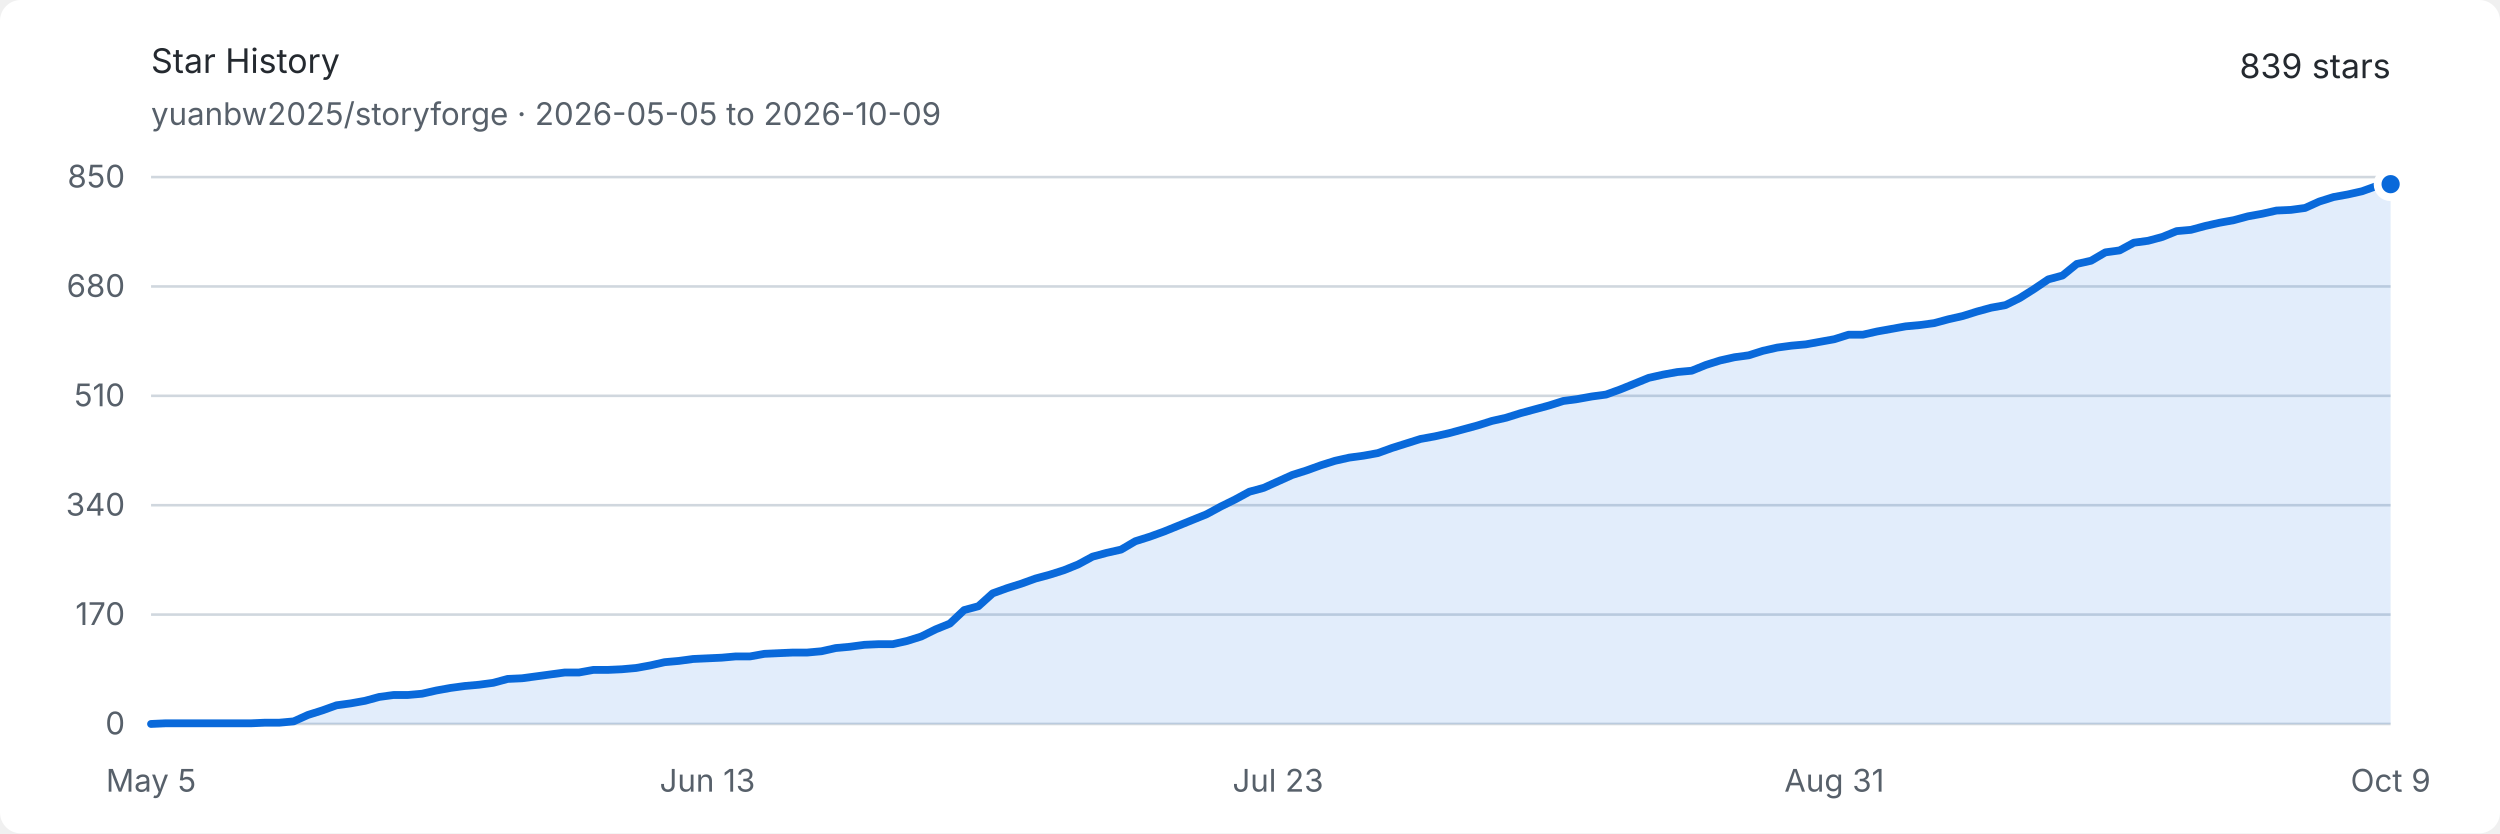
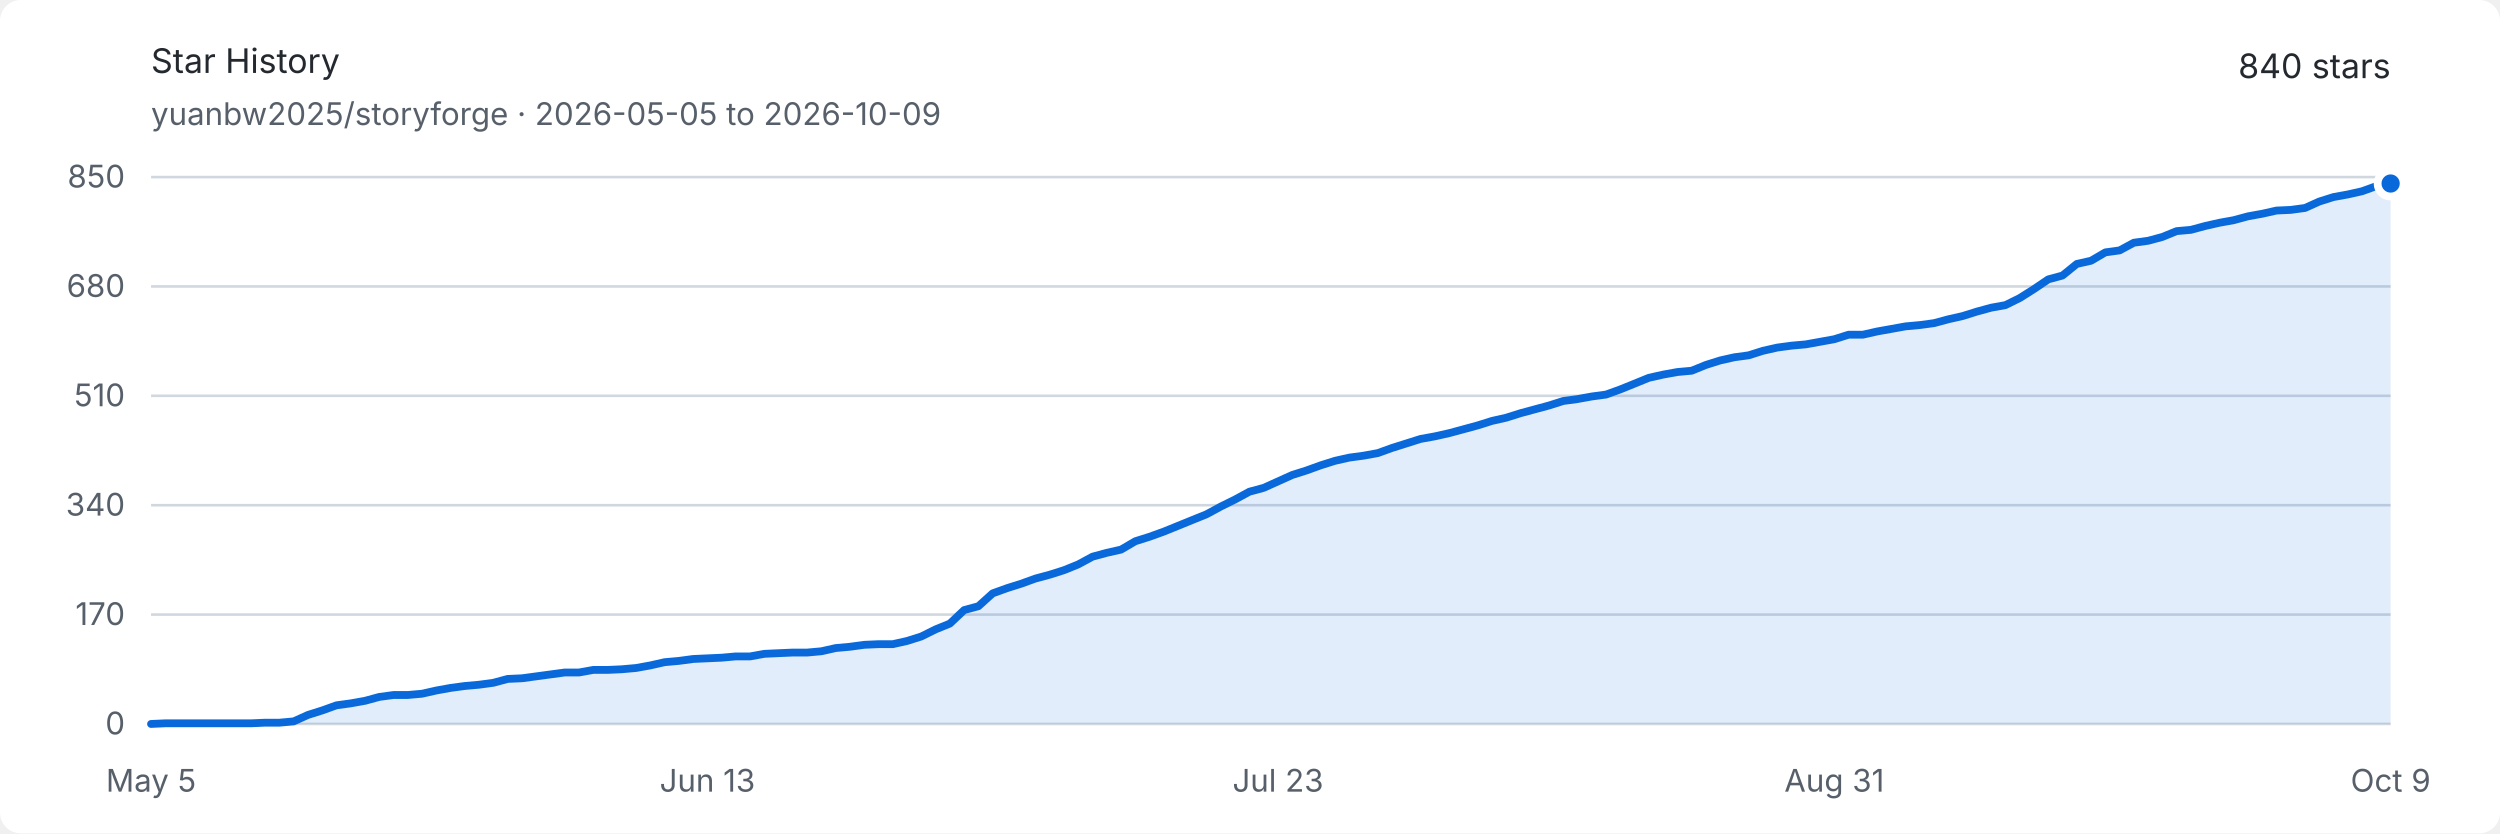
<svg xmlns="http://www.w3.org/2000/svg" width="960" height="320" viewBox="0 0 960 320" role="img" aria-labelledby="title description">
  <style>
    .background { fill: #ffffff; }
    .text { fill: #24292f; font: 13px -apple-system, BlinkMacSystemFont, "Segoe UI", sans-serif; }
    .muted { fill: #57606a; font: 12px -apple-system, BlinkMacSystemFont, "Segoe UI", sans-serif; }
    .grid { stroke: #d0d7de; stroke-width: 1; }
    .area { fill: #0969da; opacity: .12; }
    .line { fill: none; stroke: #0969da; stroke-width: 3; stroke-linejoin: round; stroke-linecap: round; }
    .endpoint { fill: #0969da; stroke: #ffffff; stroke-width: 3; }
    @media (prefers-color-scheme: dark) {
      .background { fill: #0d1117; }
      .text { fill: #e6edf3; }
      .muted { fill: #8d96a0; }
      .grid { stroke: #30363d; }
      .area { fill: #58a6ff; opacity: .16; }
      .line { stroke: #58a6ff; }
      .endpoint { fill: #58a6ff; stroke: #0d1117; }
    }
  </style>
  <rect class="background" width="960" height="320" rx="8" />
  <text class="text" x="58" y="28" font-size="18" font-weight="600">Star History</text>
  <text class="muted" x="58" y="48">yuanbw2025/storyforge · 2026-05-05 to 2026-10-09</text>
-   <text class="text" x="918" y="30" text-anchor="end" font-size="22" font-weight="600">839 stars</text>
+   <text class="text" x="918" y="30" text-anchor="end" font-size="22" font-weight="600">840 stars</text>
  <line class="grid" x1="58" y1="278" x2="918" y2="278" />
  <text class="muted" x="48" y="282" text-anchor="end">0</text>
  <line class="grid" x1="58" y1="236" x2="918" y2="236" />
  <text class="muted" x="48" y="240" text-anchor="end">170</text>
  <line class="grid" x1="58" y1="194" x2="918" y2="194" />
  <text class="muted" x="48" y="198" text-anchor="end">340</text>
  <line class="grid" x1="58" y1="152" x2="918" y2="152" />
  <text class="muted" x="48" y="156" text-anchor="end">510</text>
  <line class="grid" x1="58" y1="110" x2="918" y2="110" />
  <text class="muted" x="48" y="114" text-anchor="end">680</text>
  <line class="grid" x1="58" y1="68" x2="918" y2="68" />
  <text class="muted" x="48" y="72" text-anchor="end">850</text>
  <text class="muted" x="58" y="304" text-anchor="middle">May 5</text>
  <text class="muted" x="271.631" y="304" text-anchor="middle">Jun 13</text>
  <text class="muted" x="490.739" y="304" text-anchor="middle">Jul 23</text>
  <text class="muted" x="704.369" y="304" text-anchor="middle">Aug 31</text>
  <text class="muted" x="918" y="304" text-anchor="middle">Oct 9</text>
-   <path class="area" d="M 58.00 278.00 L 63.48 277.75 L 68.96 277.75 L 74.43 277.75 L 79.91 277.75 L 85.39 277.75 L 90.87 277.75 L 96.34 277.75 L 101.82 277.51 L 107.30 277.51 L 112.78 277.01 L 118.25 274.54 L 123.73 272.81 L 129.21 270.84 L 134.69 270.09 L 140.17 269.11 L 145.64 267.62 L 151.12 266.88 L 156.60 266.88 L 162.08 266.39 L 167.55 265.15 L 173.03 264.16 L 178.51 263.42 L 183.99 262.93 L 189.46 262.19 L 194.94 260.71 L 200.42 260.46 L 205.90 259.72 L 211.38 258.98 L 216.85 258.24 L 222.33 258.24 L 227.81 257.25 L 233.29 257.25 L 238.76 257.00 L 244.24 256.51 L 249.72 255.52 L 255.20 254.28 L 260.68 253.79 L 266.15 253.05 L 271.63 252.80 L 277.11 252.55 L 282.59 252.06 L 288.06 252.06 L 293.54 251.07 L 299.02 250.82 L 304.50 250.58 L 309.97 250.58 L 315.45 250.08 L 320.93 248.85 L 326.41 248.35 L 331.89 247.61 L 337.36 247.36 L 342.84 247.36 L 348.32 246.13 L 353.80 244.40 L 359.27 241.68 L 364.75 239.46 L 370.23 234.27 L 375.71 232.79 L 381.18 227.85 L 386.66 225.87 L 392.14 224.14 L 397.62 222.16 L 403.10 220.68 L 408.57 218.95 L 414.05 216.73 L 419.53 213.76 L 425.01 212.28 L 430.48 211.05 L 435.96 207.84 L 441.44 206.11 L 446.92 204.13 L 452.39 201.91 L 457.87 199.68 L 463.35 197.46 L 468.83 194.49 L 474.31 191.78 L 479.78 188.81 L 485.26 187.33 L 490.74 184.86 L 496.22 182.39 L 501.69 180.66 L 507.17 178.68 L 512.65 176.95 L 518.13 175.72 L 523.61 174.98 L 529.08 173.99 L 534.56 172.01 L 540.04 170.28 L 545.52 168.55 L 550.99 167.56 L 556.47 166.33 L 561.95 164.85 L 567.43 163.36 L 572.90 161.64 L 578.38 160.40 L 583.86 158.67 L 589.34 157.19 L 594.82 155.71 L 600.29 153.98 L 605.77 153.24 L 611.25 152.25 L 616.73 151.51 L 622.20 149.53 L 627.68 147.31 L 633.16 145.08 L 638.64 143.85 L 644.11 142.86 L 649.59 142.36 L 655.07 140.14 L 660.55 138.41 L 666.03 137.18 L 671.50 136.44 L 676.98 134.71 L 682.46 133.47 L 687.94 132.73 L 693.41 132.24 L 698.89 131.25 L 704.37 130.26 L 709.85 128.53 L 715.32 128.53 L 720.80 127.29 L 726.28 126.31 L 731.76 125.32 L 737.24 124.82 L 742.71 124.08 L 748.19 122.60 L 753.67 121.36 L 759.15 119.64 L 764.62 118.15 L 770.10 117.16 L 775.58 114.45 L 781.06 110.99 L 786.54 107.28 L 792.01 105.80 L 797.49 101.35 L 802.97 100.12 L 808.45 96.91 L 813.92 96.16 L 819.40 93.20 L 824.88 92.46 L 830.36 90.98 L 835.83 88.75 L 841.31 88.26 L 846.79 86.78 L 852.27 85.54 L 857.75 84.55 L 863.22 83.07 L 868.70 82.08 L 874.18 80.85 L 879.66 80.60 L 885.13 79.86 L 890.61 77.39 L 896.09 75.66 L 901.57 74.67 L 907.04 73.44 L 912.52 71.46 L 918.00 70.72 L 918.00 278 L 58 278 Z" />
-   <path class="line" d="M 58.00 278.00 L 63.48 277.75 L 68.96 277.75 L 74.43 277.75 L 79.91 277.75 L 85.39 277.75 L 90.87 277.75 L 96.34 277.75 L 101.82 277.51 L 107.30 277.51 L 112.78 277.01 L 118.25 274.54 L 123.73 272.81 L 129.21 270.84 L 134.69 270.09 L 140.17 269.11 L 145.64 267.62 L 151.12 266.88 L 156.60 266.88 L 162.08 266.39 L 167.55 265.15 L 173.03 264.16 L 178.51 263.42 L 183.99 262.93 L 189.46 262.19 L 194.94 260.71 L 200.42 260.46 L 205.90 259.72 L 211.38 258.98 L 216.85 258.24 L 222.33 258.24 L 227.81 257.25 L 233.29 257.25 L 238.76 257.00 L 244.24 256.51 L 249.72 255.52 L 255.20 254.28 L 260.68 253.79 L 266.15 253.05 L 271.63 252.80 L 277.11 252.55 L 282.59 252.06 L 288.06 252.06 L 293.54 251.07 L 299.02 250.82 L 304.50 250.58 L 309.97 250.58 L 315.45 250.08 L 320.93 248.85 L 326.41 248.35 L 331.89 247.61 L 337.36 247.36 L 342.84 247.36 L 348.32 246.13 L 353.80 244.40 L 359.27 241.68 L 364.75 239.46 L 370.23 234.27 L 375.71 232.79 L 381.18 227.85 L 386.66 225.87 L 392.14 224.14 L 397.62 222.16 L 403.10 220.68 L 408.57 218.95 L 414.05 216.73 L 419.53 213.76 L 425.01 212.28 L 430.48 211.05 L 435.96 207.84 L 441.44 206.11 L 446.92 204.13 L 452.39 201.91 L 457.87 199.68 L 463.35 197.46 L 468.83 194.49 L 474.31 191.78 L 479.78 188.81 L 485.26 187.33 L 490.74 184.86 L 496.22 182.39 L 501.69 180.66 L 507.17 178.68 L 512.65 176.95 L 518.13 175.72 L 523.61 174.98 L 529.08 173.99 L 534.56 172.01 L 540.04 170.28 L 545.52 168.55 L 550.99 167.56 L 556.47 166.33 L 561.95 164.85 L 567.43 163.36 L 572.90 161.64 L 578.38 160.40 L 583.86 158.67 L 589.34 157.19 L 594.82 155.71 L 600.29 153.98 L 605.77 153.24 L 611.25 152.25 L 616.73 151.51 L 622.20 149.53 L 627.68 147.31 L 633.16 145.08 L 638.64 143.85 L 644.11 142.86 L 649.59 142.36 L 655.07 140.14 L 660.55 138.41 L 666.03 137.18 L 671.50 136.44 L 676.98 134.71 L 682.46 133.47 L 687.94 132.73 L 693.41 132.24 L 698.89 131.25 L 704.37 130.26 L 709.85 128.53 L 715.32 128.53 L 720.80 127.29 L 726.28 126.31 L 731.76 125.32 L 737.24 124.82 L 742.71 124.08 L 748.19 122.60 L 753.67 121.36 L 759.15 119.64 L 764.62 118.15 L 770.10 117.16 L 775.58 114.45 L 781.06 110.99 L 786.54 107.28 L 792.01 105.80 L 797.49 101.35 L 802.97 100.12 L 808.45 96.91 L 813.92 96.16 L 819.40 93.20 L 824.88 92.46 L 830.36 90.98 L 835.83 88.75 L 841.31 88.26 L 846.79 86.78 L 852.27 85.54 L 857.75 84.55 L 863.22 83.07 L 868.70 82.08 L 874.18 80.85 L 879.66 80.60 L 885.13 79.86 L 890.61 77.39 L 896.09 75.66 L 901.57 74.67 L 907.04 73.44 L 912.52 71.46 L 918.00 70.72" />
-   <circle class="endpoint" cx="918" cy="70.718" r="5" />
+   <path class="area" d="M 58.00 278.00 L 63.48 277.75 L 68.96 277.75 L 74.43 277.75 L 79.91 277.75 L 85.39 277.75 L 90.87 277.75 L 96.34 277.75 L 101.82 277.51 L 107.30 277.51 L 112.78 277.01 L 118.25 274.54 L 123.73 272.81 L 129.21 270.84 L 134.69 270.09 L 140.17 269.11 L 145.64 267.62 L 151.12 266.88 L 156.60 266.88 L 162.08 266.39 L 167.55 265.15 L 173.03 264.16 L 178.51 263.42 L 183.99 262.93 L 189.46 262.19 L 194.94 260.71 L 200.42 260.46 L 205.90 259.72 L 211.38 258.98 L 216.85 258.24 L 222.33 258.24 L 227.81 257.25 L 233.29 257.25 L 238.76 257.00 L 244.24 256.51 L 249.72 255.52 L 255.20 254.28 L 260.68 253.79 L 266.15 253.05 L 271.63 252.80 L 277.11 252.55 L 282.59 252.06 L 288.06 252.06 L 293.54 251.07 L 299.02 250.82 L 304.50 250.58 L 309.97 250.58 L 315.45 250.08 L 320.93 248.85 L 326.41 248.35 L 331.89 247.61 L 337.36 247.36 L 342.84 247.36 L 348.32 246.13 L 353.80 244.40 L 359.27 241.68 L 364.75 239.46 L 370.23 234.27 L 375.71 232.79 L 381.18 227.85 L 386.66 225.87 L 392.14 224.14 L 397.62 222.16 L 403.10 220.68 L 408.57 218.95 L 414.05 216.73 L 419.53 213.76 L 425.01 212.28 L 430.48 211.05 L 435.96 207.84 L 441.44 206.11 L 446.92 204.13 L 452.39 201.91 L 457.87 199.68 L 463.35 197.46 L 468.83 194.49 L 474.31 191.78 L 479.78 188.81 L 485.26 187.33 L 490.74 184.86 L 496.22 182.39 L 501.69 180.66 L 507.17 178.68 L 512.65 176.95 L 518.13 175.72 L 523.61 174.98 L 529.08 173.99 L 534.56 172.01 L 540.04 170.28 L 545.52 168.55 L 550.99 167.56 L 556.47 166.33 L 561.95 164.85 L 567.43 163.36 L 572.90 161.64 L 578.38 160.40 L 583.86 158.67 L 589.34 157.19 L 594.82 155.71 L 600.29 153.98 L 605.77 153.24 L 611.25 152.25 L 616.73 151.51 L 622.20 149.53 L 627.68 147.31 L 633.16 145.08 L 638.64 143.85 L 644.11 142.86 L 649.59 142.36 L 655.07 140.14 L 660.55 138.41 L 666.03 137.18 L 671.50 136.44 L 676.98 134.71 L 682.46 133.47 L 687.94 132.73 L 693.41 132.24 L 698.89 131.25 L 704.37 130.26 L 709.85 128.53 L 715.32 128.53 L 720.80 127.29 L 726.28 126.31 L 731.76 125.32 L 737.24 124.82 L 742.71 124.08 L 748.19 122.60 L 753.67 121.36 L 759.15 119.64 L 764.62 118.15 L 770.10 117.16 L 775.58 114.45 L 781.06 110.99 L 786.54 107.28 L 792.01 105.80 L 797.49 101.35 L 802.97 100.12 L 808.45 96.91 L 813.92 96.16 L 819.40 93.20 L 824.88 92.46 L 830.36 90.98 L 835.83 88.75 L 841.31 88.26 L 846.79 86.78 L 852.27 85.54 L 857.75 84.55 L 863.22 83.07 L 868.70 82.08 L 874.18 80.85 L 879.66 80.60 L 885.13 79.86 L 890.61 77.39 L 896.09 75.66 L 901.57 74.67 L 907.04 73.44 L 912.52 71.46 L 918.00 70.47 L 918.00 278 L 58 278 Z" />
+   <path class="line" d="M 58.00 278.00 L 63.48 277.75 L 68.96 277.75 L 74.43 277.75 L 79.91 277.75 L 85.39 277.75 L 90.87 277.75 L 96.34 277.75 L 101.82 277.51 L 107.30 277.51 L 112.78 277.01 L 118.25 274.54 L 123.73 272.81 L 129.21 270.84 L 134.69 270.09 L 140.17 269.11 L 145.64 267.62 L 151.12 266.88 L 156.60 266.88 L 162.08 266.39 L 167.55 265.15 L 173.03 264.16 L 178.51 263.42 L 183.99 262.93 L 189.46 262.19 L 194.94 260.71 L 200.42 260.46 L 205.90 259.72 L 211.38 258.98 L 216.85 258.24 L 222.33 258.24 L 227.81 257.25 L 233.29 257.25 L 238.76 257.00 L 244.24 256.51 L 249.72 255.52 L 255.20 254.28 L 260.68 253.79 L 266.15 253.05 L 271.63 252.80 L 277.11 252.55 L 282.59 252.06 L 288.06 252.06 L 293.54 251.07 L 299.02 250.82 L 304.50 250.58 L 309.97 250.58 L 315.45 250.08 L 320.93 248.85 L 326.41 248.35 L 331.89 247.61 L 337.36 247.36 L 342.84 247.36 L 348.32 246.13 L 353.80 244.40 L 359.27 241.68 L 364.75 239.46 L 370.23 234.27 L 375.71 232.79 L 381.18 227.85 L 386.66 225.87 L 392.14 224.14 L 397.62 222.16 L 403.10 220.68 L 408.57 218.95 L 414.05 216.73 L 419.53 213.76 L 425.01 212.28 L 430.48 211.05 L 435.96 207.84 L 441.44 206.11 L 446.92 204.13 L 452.39 201.91 L 457.87 199.68 L 463.35 197.46 L 468.83 194.49 L 474.31 191.78 L 479.78 188.81 L 485.26 187.33 L 490.74 184.86 L 496.22 182.39 L 501.69 180.66 L 507.17 178.68 L 512.65 176.95 L 518.13 175.72 L 523.61 174.98 L 529.08 173.99 L 534.56 172.01 L 540.04 170.28 L 545.52 168.55 L 550.99 167.56 L 556.47 166.33 L 561.95 164.85 L 567.43 163.36 L 572.90 161.64 L 578.38 160.40 L 583.86 158.67 L 589.34 157.19 L 594.82 155.71 L 600.29 153.98 L 605.77 153.24 L 611.25 152.25 L 616.73 151.51 L 622.20 149.53 L 627.68 147.31 L 633.16 145.08 L 638.64 143.85 L 644.11 142.86 L 649.59 142.36 L 655.07 140.14 L 660.55 138.41 L 666.03 137.18 L 671.50 136.44 L 676.98 134.71 L 682.46 133.47 L 687.94 132.73 L 693.41 132.24 L 698.89 131.25 L 704.37 130.26 L 709.85 128.53 L 715.32 128.53 L 720.80 127.29 L 726.28 126.31 L 731.76 125.32 L 737.24 124.82 L 742.71 124.08 L 748.19 122.60 L 753.67 121.36 L 759.15 119.64 L 764.62 118.15 L 770.10 117.16 L 775.58 114.45 L 781.06 110.99 L 786.54 107.28 L 792.01 105.80 L 797.49 101.35 L 802.97 100.12 L 808.45 96.91 L 813.92 96.16 L 819.40 93.20 L 824.88 92.46 L 830.36 90.98 L 835.83 88.75 L 841.31 88.26 L 846.79 86.78 L 852.27 85.54 L 857.75 84.55 L 863.22 83.07 L 868.70 82.08 L 874.18 80.85 L 879.66 80.60 L 885.13 79.86 L 890.61 77.39 L 896.09 75.66 L 901.57 74.67 L 907.04 73.44 L 912.52 71.46 L 918.00 70.47" />
+   <circle class="endpoint" cx="918" cy="70.471" r="5" />
</svg>
